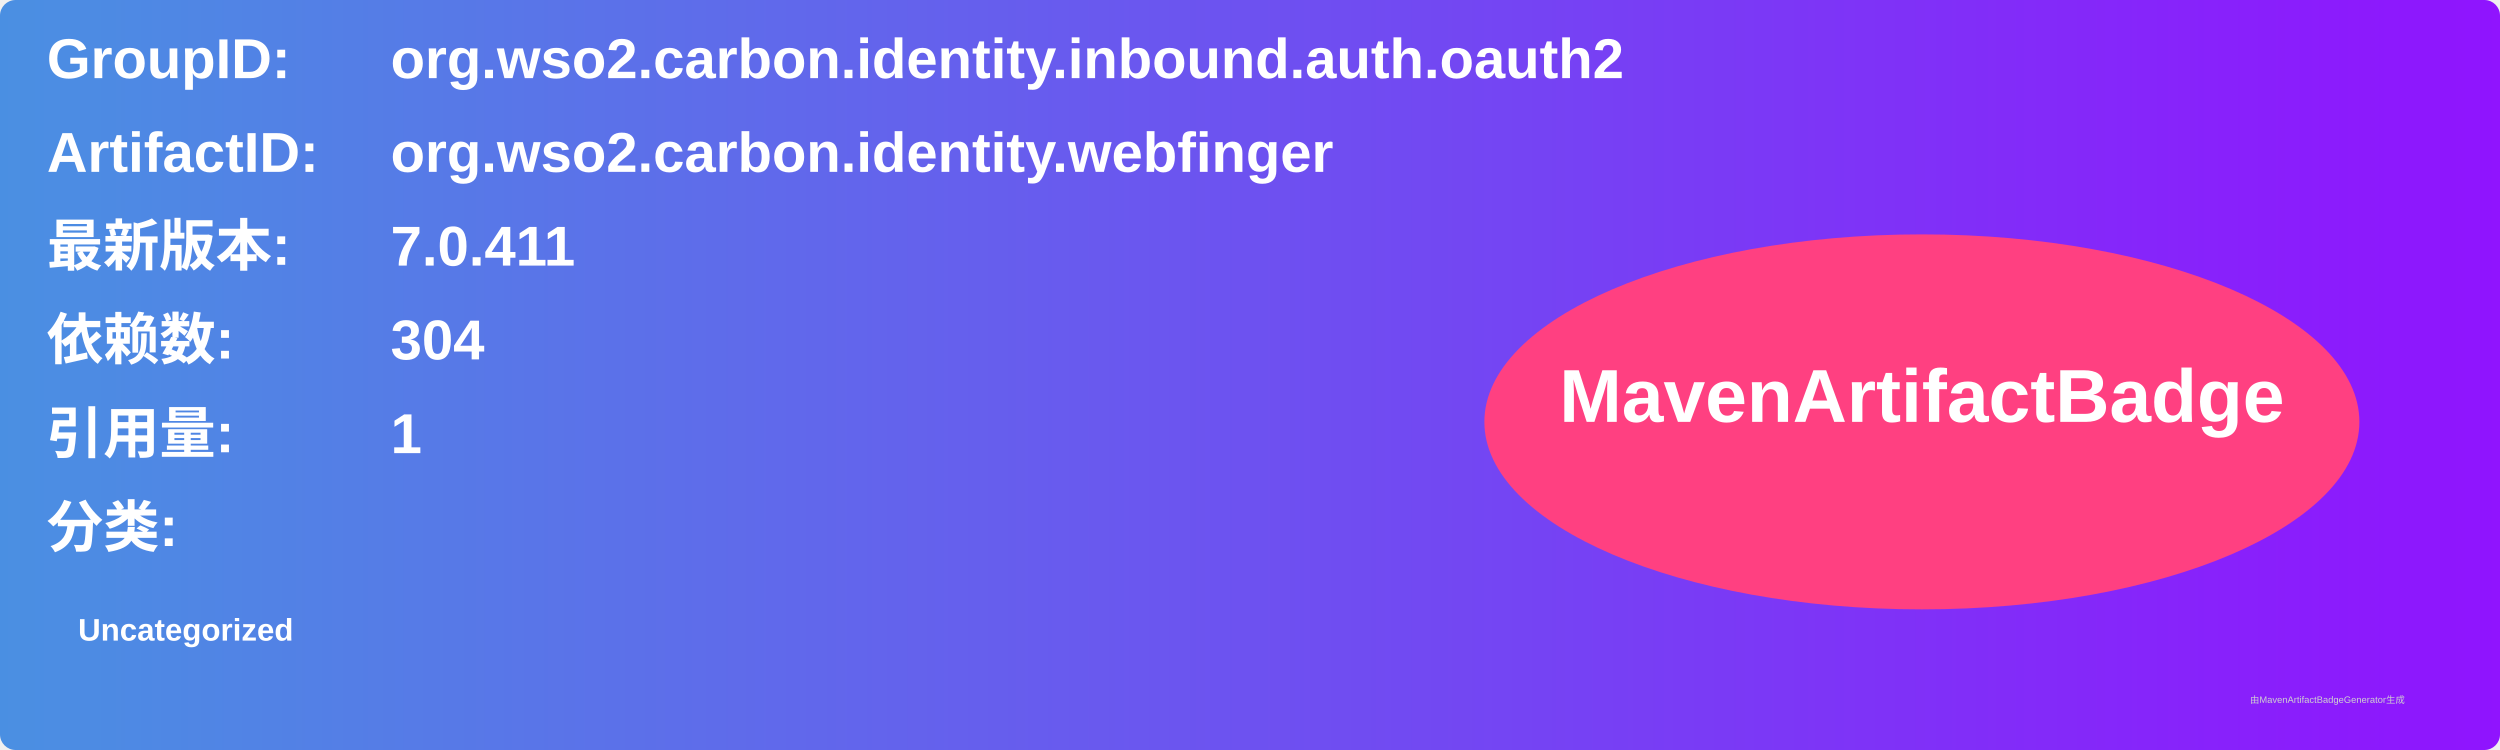
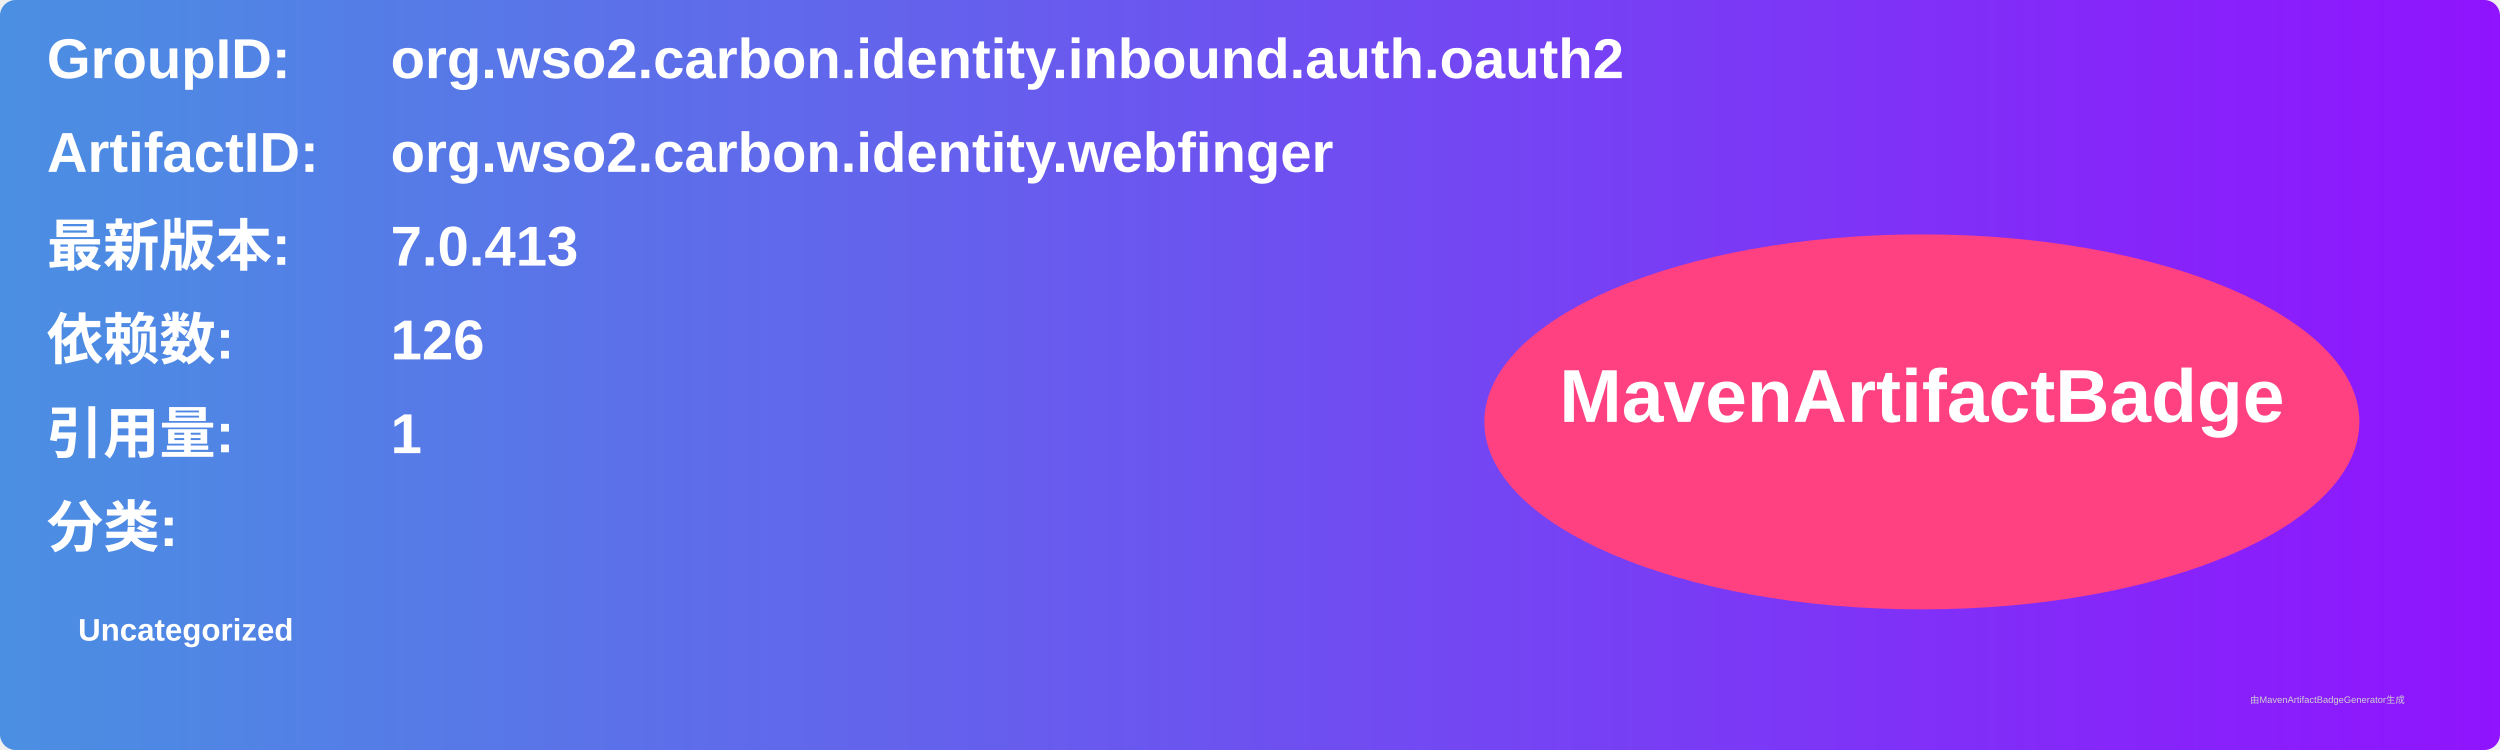
<svg xmlns="http://www.w3.org/2000/svg" width="800" height="240" viewBox="0 0 800 240">
  <linearGradient id="grad" x1="0%" y1="0%" x2="100%" y2="0%">
    <stop offset="0%" stop-color="#4a90e2" />
    <stop offset="100%" stop-color="#9013fe" />
  </linearGradient>
  <rect width="100%" height="100%" rx="5" ry="5" fill="url(#grad)" />
  <g transform="translate(15, 15)">
    <text x="0" y="10" font-family="Arial" font-size="18" fill="white" font-weight="bold" width="260">GroupID:</text>
    <text x="110" y="10" font-family="Arial" font-size="18" fill="white" font-weight="bold" width="460">org.wso2.carbon.identity.inbound.auth.oauth2</text>
    <text x="0" y="40" font-family="Arial" font-size="18" fill="white" font-weight="bold" width="260">ArtifactID:</text>
    <text x="110" y="40" font-family="Arial" font-size="18" fill="white" font-weight="bold" width="460">org.wso2.carbon.identity.webfinger</text>
    <text x="0" y="70" font-family="Arial" font-size="18" fill="white" font-weight="bold">最新版本:</text>
    <text x="110" y="70" font-family="Arial" font-size="18" fill="white" font-weight="bold">
-       <tspan font-weight="bold">7.0.411</tspan>
+       <tspan font-weight="bold">7.0.413</tspan>
    </text>
    <text x="0" y="100" font-family="Arial" font-size="18" fill="white" font-weight="bold">依赖数: </text>
    <text x="110" y="100" font-family="Arial" font-size="18" fill="white">
-       <tspan font-weight="bold">304</tspan>
+       <tspan font-weight="bold">126</tspan>
    </text>
    <text x="0" y="130" font-family="Arial" font-size="18" fill="white" font-weight="bold">引用量: </text>
    <text x="110" y="130" font-family="Arial" font-size="18" fill="white">
      <tspan font-weight="bold">1</tspan>
    </text>
    <text x="0" y="160" font-family="Arial" font-size="18" fill="white" font-weight="bold">分类:</text>
    <text x="10" y="190" font-family="Arial" font-size="10" fill="white">
      <tspan font-weight="bold">Uncategorized</tspan>
    </text>
    <ellipse cx="600" cy="120" rx="140" ry="60" fill="#ff4081" />
    <text x="600" y="120" text-anchor="middle" font-family="Arial" font-size="24" fill="white" font-weight="bold">MavenArtifactBadge</text>
  </g>
  <text x="720" y="225" font-family="Arial" font-size="3" fill="#d0d0d0">由MavenArtifactBadgeGenerator生成</text>
</svg>
